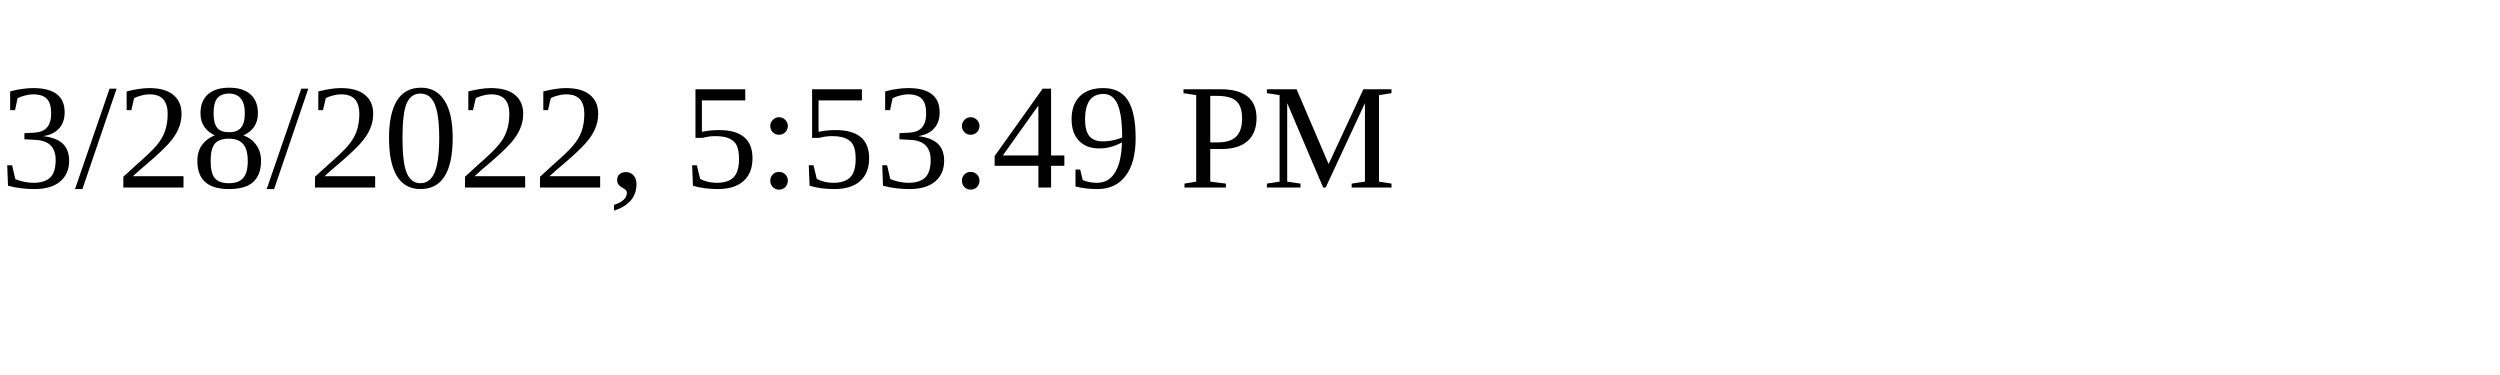
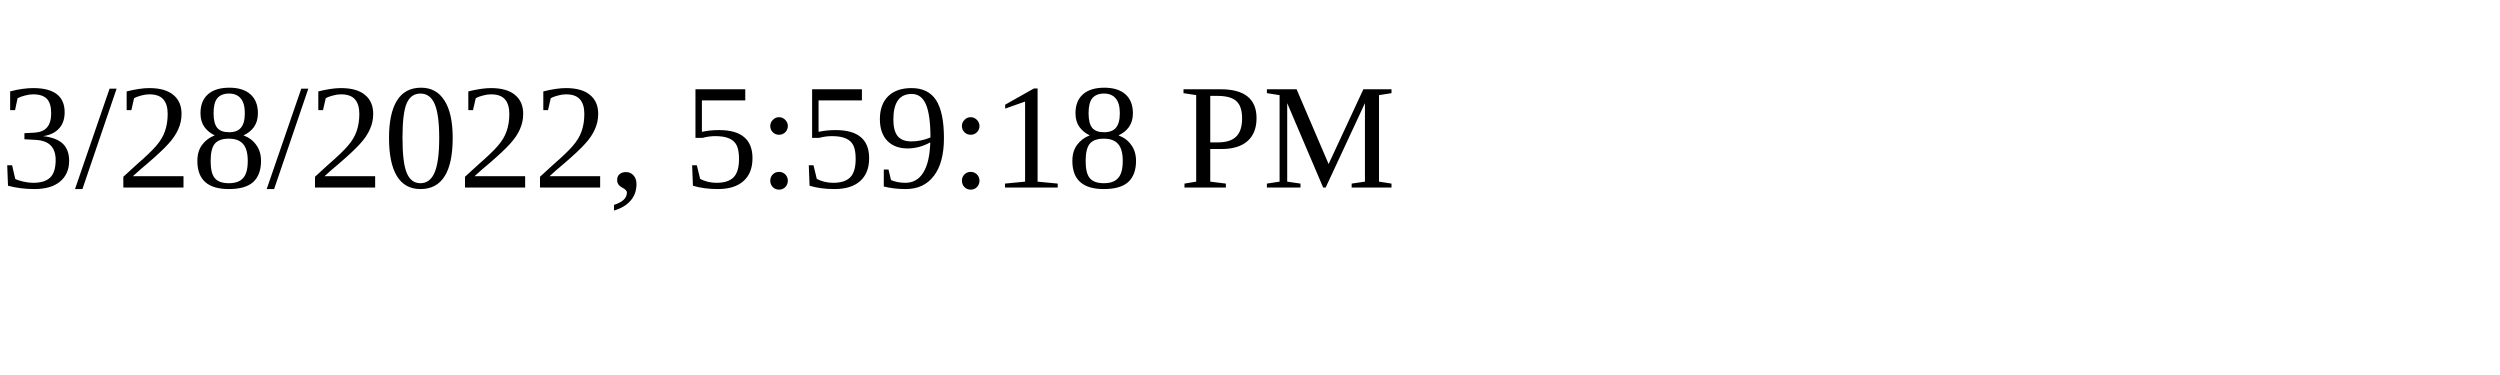
<svg xmlns="http://www.w3.org/2000/svg" height="30" width="200">
-   <text x="0" y="15">3/28/2022, 5:53:49 PM</text>
+   <text x="0" y="15">3/28/2022, 5:59:18 PM</text>
</svg>
